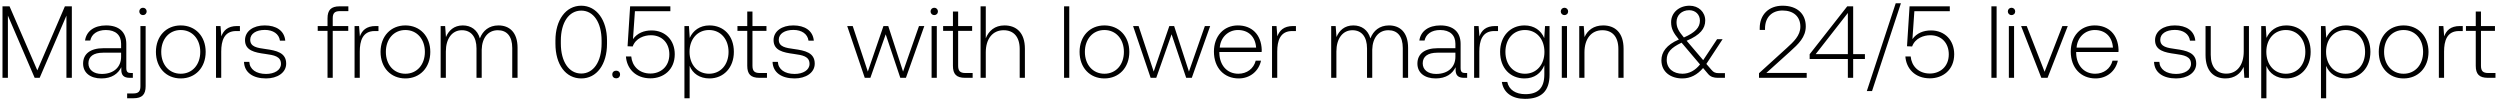
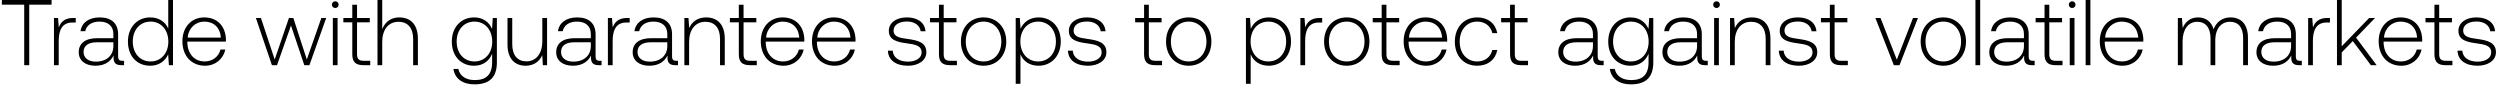
- <svg xmlns="http://www.w3.org/2000/svg" width="514" height="21" viewBox="0 0 514 21" fill="none">
-   <path d="M.512 16h1.113V3.211L7.127 16h1.029l5.502-12.789V16h1.113V1.3h-1.428l-5.67 13.167L1.961 1.3H.512V16zm26.402-.987c-.63 0-.945-.21-.945-1.029V9.028c0-2.436-1.49-3.801-4.158-3.801-2.436 0-4.053 1.176-4.326 3.108h1.071c.273-1.302 1.407-2.163 3.213-2.163 1.995 0 3.13 1.05 3.13 2.814v.924h-3.613c-2.73 0-4.2 1.176-4.2 3.171 0 1.89 1.491 3.045 3.76 3.045 2.162 0 3.443-.987 4.094-2.31v.378c-.042 1.26.483 1.806 1.743 1.806h.63v-.987h-.399zm-2.016-3.318c0 2.037-1.449 3.507-3.969 3.507-1.7 0-2.75-.861-2.75-2.184 0-1.407 1.05-2.184 3.023-2.184h3.696v.861zm4.498-8.589a.74.74 0 00.756-.756.74.74 0 00-.756-.756.74.74 0 00-.756.756.74.74 0 00.756.756zM26.141 20.2h1.302c1.785 0 2.5-.777 2.5-2.478V5.353H28.87v12.39c0 1.05-.399 1.47-1.47 1.47h-1.26v.987zm11.02-4.074c3.003 0 5.124-2.226 5.124-5.46 0-3.213-2.12-5.439-5.124-5.439-3.003 0-5.103 2.226-5.103 5.439 0 3.234 2.1 5.46 5.103 5.46zm0-.966c-2.373 0-4.01-1.848-4.01-4.494 0-2.625 1.637-4.494 4.01-4.494 2.373 0 4.011 1.869 4.011 4.494 0 2.646-1.638 4.494-4.01 4.494zm11.6-9.807c-1.975 0-2.815.945-3.256 2.121l-.168-2.121h-.924V16h1.071v-5.397c0-2.163.567-4.221 3.066-4.221h.777V5.353h-.567zm1.404 7.371c.084 2.205 1.869 3.402 4.536 3.402 2.289 0 4.137-1.155 4.137-3.045 0-2.247-1.974-2.688-4.263-3.003-1.66-.231-3.13-.42-3.13-1.911 0-1.218 1.198-2.016 3.004-2.016 1.7 0 2.919.819 3.108 2.205h1.092c-.19-2.079-1.89-3.129-4.2-3.129-2.373-.021-4.074 1.197-4.074 3.024 0 2.142 1.974 2.541 4.158 2.835 1.785.252 3.234.483 3.234 2.058 0 1.26-1.323 2.058-3.066 2.058-2.037 0-3.36-.945-3.444-2.478h-1.092zM65.323 6.34h2.016V16h1.071V6.34h3.192v-.987H68.41V3.757c0-1.05.4-1.47 1.47-1.47h1.743V1.3h-1.785c-1.785 0-2.499.777-2.499 2.478v1.575h-2.016v.987zm11.923-.987c-1.974 0-2.814.945-3.255 2.121l-.168-2.121h-.924V16h1.07v-5.397c0-2.163.568-4.221 3.067-4.221h.777V5.353h-.567zm6.099 10.773c3.003 0 5.124-2.226 5.124-5.46 0-3.213-2.121-5.439-5.124-5.439-3.003 0-5.103 2.226-5.103 5.439 0 3.234 2.1 5.46 5.103 5.46zm0-.966c-2.373 0-4.011-1.848-4.011-4.494 0-2.625 1.638-4.494 4.01-4.494 2.374 0 4.012 1.869 4.012 4.494 0 2.646-1.638 4.494-4.011 4.494zm19.138-9.933c-1.953 0-3.213 1.092-3.822 2.667-.504-1.764-1.827-2.667-3.507-2.667-1.827 0-2.92 1.071-3.465 2.394l-.168-2.268h-.924V16h1.07v-5.418c0-2.604 1.26-4.368 3.298-4.368 1.848 0 3.003 1.302 3.003 3.759V16h1.07v-5.796c.064-2.436 1.324-3.99 3.319-3.99 1.848 0 2.961 1.239 2.961 3.654V16h1.092V9.826c0-3.213-1.701-4.599-3.927-4.599zm11.713 3.759c0 4.305 2.121 7.14 5.313 7.14 3.15 0 5.292-2.835 5.292-7.14v-.672c0-4.179-2.142-7.14-5.292-7.14-3.192 0-5.313 2.961-5.313 7.14v.672zm9.492-.042c0 3.738-1.659 6.174-4.179 6.174-2.541 0-4.2-2.436-4.2-6.174v-.588c0-3.738 1.659-6.174 4.2-6.174 2.52 0 4.179 2.436 4.179 6.174v.588zm2.2 6.363c0 .483.336.798.798.798s.798-.315.798-.798c0-.483-.336-.777-.798-.777s-.798.294-.798.777zm8.075-9.051c-1.554 0-2.94.546-3.822 1.785l.399-5.733h7.287V1.3h-8.274l-.525 8.211 1.05.042c.63-1.722 2.394-2.31 3.738-2.31 2.352 0 3.801 1.659 3.801 3.927 0 2.604-1.869 3.948-3.885 3.948-2.394 0-3.78-1.596-3.948-3.507h-1.092c.168 2.436 1.932 4.494 5.04 4.494 2.646 0 4.998-1.722 4.998-4.956 0-2.856-1.911-4.893-4.767-4.893zm11.9-1.029c-1.995 0-3.381 1.071-4.053 2.562l-.168-2.436h-.924V20.2h1.071v-6.657c.609 1.554 2.058 2.583 4.074 2.583 2.919 0 5.019-2.226 5.019-5.46 0-3.339-2.1-5.439-5.019-5.439zm-.084 9.933c-2.373 0-4.011-1.848-4.011-4.515 0-2.604 1.638-4.473 4.011-4.473s4.011 1.869 4.011 4.494c0 2.646-1.638 4.494-4.011 4.494zm7.857-1.638c0 1.701.693 2.478 2.499 2.478h1.554v-.987h-1.47c-1.113 0-1.512-.42-1.512-1.512V6.34h2.877v-.987h-2.877V2.371h-1.071v2.982h-2.016v.987h2.016v7.182zm5.2-.798c.084 2.205 1.869 3.402 4.536 3.402 2.289 0 4.137-1.155 4.137-3.045 0-2.247-1.974-2.688-4.263-3.003-1.659-.231-3.129-.42-3.129-1.911 0-1.218 1.197-2.016 3.003-2.016 1.701 0 2.919.819 3.108 2.205h1.092c-.189-2.079-1.89-3.129-4.2-3.129-2.373-.021-4.074 1.197-4.074 3.024 0 2.142 1.974 2.541 4.158 2.835 1.785.252 3.234.483 3.234 2.058 0 1.26-1.323 2.058-3.066 2.058-2.037 0-3.36-.945-3.444-2.478h-1.092zM177.795 16h1.155l3.15-8.946L185.103 16h1.155l3.78-10.647h-1.092l-3.276 9.366-3.045-9.366h-.987l-3.213 9.366-3.108-9.366h-1.134L177.795 16zm14.287-12.894a.74.74 0 00.756-.756.74.74 0 00-.756-.756.74.74 0 00-.756.756.74.74 0 00.756.756zM191.536 16h1.071V5.353h-1.071V16zm4.387-2.478c0 1.701.693 2.478 2.499 2.478h1.554v-.987h-1.47c-1.113 0-1.512-.42-1.512-1.512V6.34h2.877v-.987h-2.877V2.371h-1.071v2.982h-2.016v.987h2.016v7.182zm10.597-8.295c-1.995 0-3.234 1.113-3.843 2.646V1.3h-1.071V16h1.071v-5.25c0-2.772 1.407-4.536 3.675-4.536 2.037 0 3.297 1.344 3.297 3.864V16h1.071v-5.964c0-3.36-1.785-4.809-4.2-4.809zM218.771 16h1.071V1.3h-1.071V16zm8.293.126c3.003 0 5.124-2.226 5.124-5.46 0-3.213-2.121-5.439-5.124-5.439-3.003 0-5.103 2.226-5.103 5.439 0 3.234 2.1 5.46 5.103 5.46zm0-.966c-2.373 0-4.011-1.848-4.011-4.494 0-2.625 1.638-4.494 4.011-4.494s4.011 1.869 4.011 4.494c0 2.646-1.638 4.494-4.011 4.494zm9.507.84h1.155l3.15-8.946L243.879 16h1.155l3.78-10.647h-1.092l-3.276 9.366-3.045-9.366h-.987l-3.213 9.366-3.108-9.366h-1.134L236.571 16zm18.117.126c2.331 0 4.116-1.512 4.578-3.654h-1.092c-.42 1.659-1.827 2.688-3.57 2.688-2.373 0-3.864-1.806-3.906-4.284v-.189h8.694c0-.147.021-.315.021-.441-.105-3.171-2.058-5.019-4.914-5.019-2.919 0-4.914 2.226-4.914 5.376 0 3.339 2.079 5.523 5.103 5.523zm-3.906-6.342c.168-2.163 1.785-3.612 3.738-3.612 2.079 0 3.57 1.281 3.738 3.612h-7.476zm15.095-4.431c-1.974 0-2.814.945-3.255 2.121l-.168-2.121h-.924V16h1.071v-5.397c0-2.163.567-4.221 3.066-4.221h.777V5.353h-.567zm19.7-.126c-1.953 0-3.213 1.092-3.822 2.667-.504-1.764-1.827-2.667-3.507-2.667-1.827 0-2.919 1.071-3.465 2.394l-.168-2.268h-.924V16h1.071v-5.418c0-2.604 1.26-4.368 3.297-4.368 1.848 0 3.003 1.302 3.003 3.759V16h1.071v-5.796c.063-2.436 1.323-3.99 3.318-3.99 1.848 0 2.961 1.239 2.961 3.654V16h1.092V9.826c0-3.213-1.701-4.599-3.927-4.599zm15.67 9.786c-.63 0-.945-.21-.945-1.029V9.028c0-2.436-1.491-3.801-4.158-3.801-2.436 0-4.053 1.176-4.326 3.108h1.071c.273-1.302 1.407-2.163 3.213-2.163 1.995 0 3.129 1.05 3.129 2.814v.924h-3.612c-2.73 0-4.2 1.176-4.2 3.171 0 1.89 1.491 3.045 3.759 3.045 2.163 0 3.444-.987 4.095-2.31v.378c-.042 1.26.483 1.806 1.743 1.806h.63v-.987h-.399zm-2.016-3.318c0 2.037-1.449 3.507-3.969 3.507-1.701 0-2.751-.861-2.751-2.184 0-1.407 1.05-2.184 3.024-2.184h3.696v.861zm8.194-6.342c-1.974 0-2.814.945-3.255 2.121l-.168-2.121h-.924V16h1.071v-5.397c0-2.163.567-4.221 3.066-4.221h.777V5.353h-.567zm10.069 2.478c-.651-1.575-2.079-2.604-4.053-2.604-2.919 0-5.019 2.205-5.019 5.439 0 3.36 2.1 5.46 5.019 5.46 1.995 0 3.402-1.05 4.074-2.709v1.89c0 2.835-1.344 4.053-3.906 4.053-1.995 0-3.381-.903-3.717-2.52h-1.113c.336 2.268 2.163 3.486 4.746 3.486 3.444 0 5.061-1.638 5.061-4.977V5.353h-.924l-.168 2.478zm-3.969 7.329c-2.373 0-4.011-1.848-4.011-4.494s1.638-4.494 4.011-4.494 4.011 1.848 4.011 4.515c0 2.625-1.638 4.473-4.011 4.473zm8.126-12.054a.74.74 0 00.756-.756.74.74 0 00-.756-.756.74.74 0 00-.756.756.74.74 0 00.756.756zM321.105 16h1.071V5.353h-1.071V16zm8.503-10.773c-1.953 0-3.213 1.008-3.822 2.394l-.168-2.268h-.924V16h1.071v-5.25c0-2.772 1.407-4.536 3.675-4.536 2.058 0 3.297 1.344 3.297 3.864V16h1.071v-5.964c0-3.36-1.785-4.809-4.2-4.809zm23.717 9.807c-.588 0-1.008-.126-1.449-.672l-1.05-1.218 3.339-5.082h-1.134l-2.856 4.305-3.276-3.843-.126-.147c2.814-1.176 3.822-2.52 3.822-4.158 0-1.743-1.365-3.045-3.213-3.045-2.184 0-3.801 1.449-3.801 3.381 0 1.344.462 2.184 1.596 3.57-2.562 1.092-3.591 2.604-3.591 4.263 0 2.415 1.911 3.738 4.305 3.738 1.638 0 3.066-.735 4.263-2.142l1.029 1.218c.504.609 1.197.798 1.995.798h1.47v-.966h-1.323zm-6.027-12.936c1.302 0 2.205.903 2.205 2.142 0 1.428-.987 2.457-3.297 3.465-1.071-1.281-1.512-2.016-1.512-3.171 0-1.407 1.071-2.436 2.604-2.436zm-1.386 13.062c-1.848 0-3.234-1.05-3.234-2.856 0-1.533.861-2.478 3.045-3.528l.315.357 3.486 4.116c-.987 1.239-2.226 1.911-3.612 1.911zm15.738.84h9.807v-1.008h-8.295l4.893-4.41c1.701-1.533 3.213-2.94 3.213-5.166 0-2.583-1.785-4.242-4.767-4.242-2.856 0-4.704 1.848-4.704 4.62v.357h1.092v-.294c0-2.289 1.407-3.696 3.612-3.696 2.226 0 3.654 1.239 3.654 3.318 0 1.848-1.407 3.129-2.793 4.389l-5.712 5.187V16zm10.415-3.864h7.854V16h1.092v-3.864h2.415v-1.008h-2.415V1.3h-1.218l-7.728 9.849v.987zm7.854-9.471v8.463h-6.615l6.615-8.463zm4.968 16.065L390.83.67h-1.071l-5.943 18.06h1.071zm12.129-12.474c-1.554 0-2.94.546-3.822 1.785l.399-5.733h7.287V1.3h-8.274l-.525 8.211 1.05.042c.63-1.722 2.394-2.31 3.738-2.31 2.352 0 3.801 1.659 3.801 3.927 0 2.604-1.869 3.948-3.885 3.948-2.394 0-3.78-1.596-3.948-3.507h-1.092c.168 2.436 1.932 4.494 5.04 4.494 2.646 0 4.998-1.722 4.998-4.956 0-2.856-1.911-4.893-4.767-4.893zM409.432 16h1.071V1.3h-1.071V16zm4.135-12.894a.74.74 0 00.756-.756.74.74 0 00-.756-.756.74.74 0 00-.756.756.74.74 0 00.756.756zM413.021 16h1.071V5.353h-1.071V16zm6.676 0h1.281l4.158-10.647h-1.113l-3.654 9.408-3.675-9.408h-1.155L419.697 16zm11.153.126c2.331 0 4.116-1.512 4.578-3.654h-1.092c-.42 1.659-1.827 2.688-3.57 2.688-2.373 0-3.864-1.806-3.906-4.284v-.189h8.694c0-.147.021-.315.021-.441-.105-3.171-2.058-5.019-4.914-5.019-2.919 0-4.914 2.226-4.914 5.376 0 3.339 2.079 5.523 5.103 5.523zm-3.906-6.342c.168-2.163 1.785-3.612 3.738-3.612 2.079 0 3.57 1.281 3.738 3.612h-7.476zm15.925 2.94c.084 2.205 1.869 3.402 4.536 3.402 2.289 0 4.137-1.155 4.137-3.045 0-2.247-1.974-2.688-4.263-3.003-1.659-.231-3.129-.42-3.129-1.911 0-1.218 1.197-2.016 3.003-2.016 1.701 0 2.919.819 3.108 2.205h1.092c-.189-2.079-1.89-3.129-4.2-3.129-2.373-.021-4.074 1.197-4.074 3.024 0 2.142 1.974 2.541 4.158 2.835 1.785.252 3.234.483 3.234 2.058 0 1.26-1.323 2.058-3.066 2.058-2.037 0-3.36-.945-3.444-2.478h-1.092zm18.444-2.142c0 2.793-1.386 4.557-3.591 4.557-1.974 0-3.192-1.344-3.192-3.885V5.353h-1.071v5.964c0 3.339 1.743 4.809 4.095 4.809 1.89 0 3.129-1.008 3.738-2.373l.147 2.247h.945V5.353h-1.071v5.229zm8.738-5.355c-1.995 0-3.381 1.071-4.053 2.562l-.168-2.436h-.924V20.2h1.071v-6.657c.609 1.554 2.058 2.583 4.074 2.583 2.919 0 5.019-2.226 5.019-5.46 0-3.339-2.1-5.439-5.019-5.439zm-.084 9.933c-2.373 0-4.011-1.848-4.011-4.515 0-2.604 1.638-4.473 4.011-4.473s4.011 1.869 4.011 4.494c0 2.646-1.638 4.494-4.011 4.494zm12.368-9.933c-1.995 0-3.381 1.071-4.053 2.562l-.168-2.436h-.924V20.2h1.071v-6.657c.609 1.554 2.058 2.583 4.074 2.583 2.919 0 5.019-2.226 5.019-5.46 0-3.339-2.1-5.439-5.019-5.439zm-.084 9.933c-2.373 0-4.011-1.848-4.011-4.515 0-2.604 1.638-4.473 4.011-4.473s4.011 1.869 4.011 4.494c0 2.646-1.638 4.494-4.011 4.494zm11.927.966c3.003 0 5.124-2.226 5.124-5.46 0-3.213-2.121-5.439-5.124-5.439-3.003 0-5.103 2.226-5.103 5.439 0 3.234 2.1 5.46 5.103 5.46zm0-.966c-2.373 0-4.011-1.848-4.011-4.494 0-2.625 1.638-4.494 4.011-4.494s4.011 1.869 4.011 4.494c0 2.646-1.638 4.494-4.011 4.494zm11.599-9.807c-1.974 0-2.814.945-3.255 2.121l-.168-2.121h-.924V16h1.071v-5.397c0-2.163.567-4.221 3.066-4.221h.777V5.353h-.567zm3.239 8.169c0 1.701.693 2.478 2.499 2.478h1.554v-.987h-1.47c-1.113 0-1.512-.42-1.512-1.512V6.34h2.877v-.987h-2.877V2.371h-1.071v2.982H507v.987h2.016v7.182z" fill="#000" />
+ <svg xmlns="http://www.w3.org/2000/svg" width="537" height="19" viewBox="0 0 537 19" fill="none">
+   <path d="M.4 1h4.8v13h1.08V1h4.8V0H.4v1zm15.33 2.86c-1.88 0-2.68.9-3.1 2.02l-.16-2.02h-.88V14h1.02V8.86c0-2.06.54-4.02 2.92-4.02h.74v-.98h-.54zm10.542 9.2c-.6 0-.9-.2-.9-.98V7.36c0-2.32-1.42-3.62-3.96-3.62-2.32 0-3.86 1.12-4.12 2.96h1.02c.26-1.24 1.34-2.06 3.06-2.06 1.9 0 2.98 1 2.98 2.68v.88h-3.44c-2.6 0-4 1.12-4 3.02 0 1.8 1.42 2.9 3.58 2.9 2.06 0 3.28-.94 3.9-2.2v.36c-.04 1.2.46 1.72 1.66 1.72h.6v-.94h-.38zm-1.92-3.16c0 1.94-1.38 3.34-3.78 3.34-1.62 0-2.62-.82-2.62-2.08 0-1.34 1-2.08 2.88-2.08h3.52v.82zM36.14 6.14c-.62-1.44-1.98-2.4-3.88-2.4-2.78 0-4.78 2.12-4.78 5.18 0 3.2 2 5.2 4.78 5.2 1.9 0 3.22-1.02 3.86-2.44l.16 2.32h.88V0h-1.02v6.14zm-3.8 7.06c-2.26 0-3.82-1.76-3.82-4.28 0-2.5 1.56-4.28 3.82-4.28s3.82 1.78 3.82 4.3c0 2.5-1.56 4.26-3.82 4.26zm11.7.92c2.22 0 3.92-1.44 4.36-3.48h-1.04c-.4 1.58-1.74 2.56-3.4 2.56-2.26 0-3.68-1.72-3.72-4.08v-.18h8.28c0-.14.02-.3.02-.42-.1-3.02-1.96-4.78-4.68-4.78-2.78 0-4.68 2.12-4.68 5.12 0 3.18 1.98 5.26 4.86 5.26zm-3.72-6.04c.16-2.06 1.7-3.44 3.56-3.44 1.98 0 3.4 1.22 3.56 3.44h-7.12zM58.405 14h1.1l3-8.52 2.86 8.52h1.1l3.6-10.14h-1.04l-3.12 8.92-2.9-8.92h-.94l-3.06 8.92-2.96-8.92h-1.08L58.406 14zM72.013 1.72c.4 0 .72-.3.72-.72s-.32-.72-.72-.72c-.4 0-.72.3-.72.72s.32.72.72.72zM71.493 14h1.02V3.86h-1.02V14zm4.178-2.36c0 1.62.66 2.36 2.38 2.36h1.48v-.94h-1.4c-1.06 0-1.44-.4-1.44-1.44V4.8h2.74v-.94h-2.74V1.02h-1.02v2.84h-1.92v.94h1.92v6.84zm10.092-7.9c-1.9 0-3.08 1.06-3.66 2.52V0h-1.02v14h1.02V9c0-2.64 1.34-4.32 3.5-4.32 1.94 0 3.14 1.28 3.14 3.68V14h1.02V8.32c0-3.2-1.7-4.58-4-4.58zm19.927 2.48c-.62-1.5-1.98-2.48-3.86-2.48-2.78 0-4.78 2.1-4.78 5.18 0 3.2 2 5.2 4.78 5.2 1.9 0 3.24-1 3.88-2.58v1.8c0 2.7-1.28 3.86-3.72 3.86-1.9 0-3.22-.86-3.54-2.4h-1.06c.32 2.16 2.06 3.32 4.52 3.32 3.28 0 4.82-1.56 4.82-4.74V3.86h-.88l-.16 2.36zm-3.78 6.98c-2.26 0-3.82-1.76-3.82-4.28 0-2.52 1.56-4.28 3.82-4.28s3.82 1.76 3.82 4.3c0 2.5-1.56 4.26-3.82 4.26zm14.58-4.36c0 2.66-1.32 4.34-3.42 4.34-1.88 0-3.04-1.28-3.04-3.7V3.86h-1.02v5.68c0 3.18 1.66 4.58 3.9 4.58 1.8 0 2.98-.96 3.56-2.26l.14 2.14h.9V3.86h-1.02v4.98zm12.341 4.22c-.6 0-.9-.2-.9-.98V7.36c0-2.32-1.42-3.62-3.96-3.62-2.32 0-3.86 1.12-4.12 2.96h1.02c.26-1.24 1.34-2.06 3.06-2.06 1.9 0 2.98 1 2.98 2.68v.88h-3.44c-2.6 0-4 1.12-4 3.02 0 1.8 1.42 2.9 3.58 2.9 2.06 0 3.28-.94 3.9-2.2v.36c-.04 1.2.46 1.72 1.66 1.72h.6v-.94h-.38zm-1.92-3.16c0 1.94-1.38 3.34-3.78 3.34-1.62 0-2.62-.82-2.62-2.08 0-1.34 1-2.08 2.88-2.08h3.52v.82zm7.804-6.04c-1.88 0-2.68.9-3.1 2.02l-.16-2.02h-.88V14h1.02V8.86c0-2.06.54-4.02 2.92-4.02h.74v-.98h-.54zm10.542 9.2c-.6 0-.9-.2-.9-.98V7.36c0-2.32-1.42-3.62-3.96-3.62-2.32 0-3.86 1.12-4.12 2.96h1.02c.26-1.24 1.34-2.06 3.06-2.06 1.9 0 2.98 1 2.98 2.68v.88h-3.44c-2.6 0-4 1.12-4 3.02 0 1.8 1.42 2.9 3.58 2.9 2.06 0 3.28-.94 3.9-2.2v.36c-.04 1.2.46 1.72 1.66 1.72h.6v-.94h-.38zm-1.92-3.16c0 1.94-1.38 3.34-3.78 3.34-1.62 0-2.62-.82-2.62-2.08 0-1.34 1-2.08 2.88-2.08h3.52v.82zm8.344-6.16c-1.86 0-3.06.96-3.64 2.28l-.16-2.16h-.88V14h1.02V9c0-2.64 1.34-4.32 3.5-4.32 1.96 0 3.14 1.28 3.14 3.68V14h1.02V8.32c0-3.2-1.7-4.58-4-4.58zm7.017 7.9c0 1.62.66 2.36 2.38 2.36h1.48v-.94h-1.4c-1.06 0-1.44-.4-1.44-1.44V4.8h2.74v-.94h-2.74V1.02h-1.02v2.84h-1.92v.94h1.92v6.84zm9.58 2.48c2.22 0 3.92-1.44 4.36-3.48h-1.04c-.4 1.58-1.74 2.56-3.4 2.56-2.26 0-3.68-1.72-3.72-4.08v-.18h8.28c0-.14.02-.3.02-.42-.1-3.02-1.96-4.78-4.68-4.78-2.78 0-4.68 2.12-4.68 5.12 0 3.18 1.98 5.26 4.86 5.26zm-3.72-6.04c.16-2.06 1.7-3.44 3.56-3.44 1.98 0 3.4 1.22 3.56 3.44h-7.12zm14.716 6.04c2.22 0 3.92-1.44 4.36-3.48h-1.04c-.4 1.58-1.74 2.56-3.4 2.56-2.26 0-3.68-1.72-3.72-4.08v-.18h8.28c0-.14.02-.3.02-.42-.1-3.02-1.96-4.78-4.68-4.78-2.78 0-4.68 2.12-4.68 5.12 0 3.18 1.98 5.26 4.86 5.26zm-3.72-6.04c.16-2.06 1.7-3.44 3.56-3.44 1.98 0 3.4 1.22 3.56 3.44h-7.12zm15.166 2.8c.08 2.1 1.78 3.24 4.32 3.24 2.18 0 3.94-1.1 3.94-2.9 0-2.14-1.88-2.56-4.06-2.86-1.58-.22-2.98-.4-2.98-1.82 0-1.16 1.14-1.92 2.86-1.92 1.62 0 2.78.78 2.96 2.1h1.04c-.18-1.98-1.8-2.98-4-2.98-2.26-.02-3.88 1.14-3.88 2.88 0 2.04 1.88 2.42 3.96 2.7 1.7.24 3.08.46 3.08 1.96 0 1.2-1.26 1.96-2.92 1.96-1.94 0-3.2-.9-3.28-2.36h-1.04zm10.967.76c0 1.62.66 2.36 2.38 2.36h1.48v-.94h-1.4c-1.06 0-1.44-.4-1.44-1.44V4.8h2.74v-.94h-2.74V1.02h-1.02v2.84h-1.92v.94h1.92v6.84zm9.579 2.48c2.86 0 4.88-2.12 4.88-5.2 0-3.06-2.02-5.18-4.88-5.18s-4.86 2.12-4.86 5.18c0 3.08 2 5.2 4.86 5.2zm0-.92c-2.26 0-3.82-1.76-3.82-4.28 0-2.5 1.56-4.28 3.82-4.28s3.82 1.78 3.82 4.28c0 2.52-1.56 4.28-3.82 4.28zm11.807-9.46c-1.9 0-3.22 1.02-3.86 2.44l-.16-2.32h-.88V18h1.02v-6.34c.58 1.48 1.96 2.46 3.88 2.46 2.78 0 4.78-2.12 4.78-5.2 0-3.18-2-5.18-4.78-5.18zm-.08 9.46c-2.26 0-3.82-1.76-3.82-4.3 0-2.48 1.56-4.26 3.82-4.26s3.82 1.78 3.82 4.28c0 2.52-1.56 4.28-3.82 4.28zm6.399-2.32c.08 2.1 1.78 3.24 4.32 3.24 2.18 0 3.94-1.1 3.94-2.9 0-2.14-1.88-2.56-4.06-2.86-1.58-.22-2.98-.4-2.98-1.82 0-1.16 1.14-1.92 2.86-1.92 1.62 0 2.78.78 2.96 2.1h1.04c-.18-1.98-1.8-2.98-4-2.98-2.26-.02-3.88 1.14-3.88 2.88 0 2.04 1.88 2.42 3.96 2.7 1.7.24 3.08.46 3.08 1.96 0 1.2-1.26 1.96-2.92 1.96-1.94 0-3.2-.9-3.28-2.36h-1.04zm16.357.76c0 1.62.66 2.36 2.38 2.36h1.48v-.94h-1.4c-1.06 0-1.44-.4-1.44-1.44V4.8h2.74v-.94h-2.74V1.02h-1.02v2.84h-1.92v.94h1.92v6.84zm9.579 2.48c2.86 0 4.88-2.12 4.88-5.2 0-3.06-2.02-5.18-4.88-5.18s-4.86 2.12-4.86 5.18c0 3.08 2 5.2 4.86 5.2zm0-.92c-2.26 0-3.82-1.76-3.82-4.28 0-2.5 1.56-4.28 3.82-4.28s3.82 1.78 3.82 4.28c0 2.52-1.56 4.28-3.82 4.28zm17.198-9.46c-1.9 0-3.22 1.02-3.86 2.44l-.16-2.32h-.88V18h1.02v-6.34c.58 1.48 1.96 2.46 3.88 2.46 2.78 0 4.78-2.12 4.78-5.2 0-3.18-2-5.18-4.78-5.18zm-.08 9.46c-2.26 0-3.82-1.76-3.82-4.3 0-2.48 1.56-4.26 3.82-4.26s3.82 1.78 3.82 4.28c0 2.52-1.56 4.28-3.82 4.28zm11.019-9.34c-1.88 0-2.68.9-3.1 2.02l-.16-2.02h-.88V14h1.02V8.86c0-2.06.54-4.02 2.92-4.02h.74v-.98h-.54zm5.809 10.26c2.86 0 4.88-2.12 4.88-5.2 0-3.06-2.02-5.18-4.88-5.18s-4.86 2.12-4.86 5.18c0 3.08 2 5.2 4.86 5.2zm0-.92c-2.26 0-3.82-1.76-3.82-4.28 0-2.5 1.56-4.28 3.82-4.28s3.82 1.78 3.82 4.28c0 2.52-1.56 4.28-3.82 4.28zm7.51-1.56c0 1.62.66 2.36 2.38 2.36h1.48v-.94h-1.4c-1.06 0-1.44-.4-1.44-1.44V4.8h2.74v-.94h-2.74V1.02h-1.02v2.84h-1.92v.94h1.92v6.84zm9.58 2.48c2.22 0 3.92-1.44 4.36-3.48h-1.04c-.4 1.58-1.74 2.56-3.4 2.56-2.26 0-3.68-1.72-3.72-4.08v-.18h8.28c0-.14.02-.3.02-.42-.1-3.02-1.96-4.78-4.68-4.78-2.78 0-4.68 2.12-4.68 5.12 0 3.18 1.98 5.26 4.86 5.26zm-3.72-6.04c.16-2.06 1.7-3.44 3.56-3.44 1.98 0 3.4 1.22 3.56 3.44h-7.12zm14.656 6.04c2.3 0 3.92-1.32 4.32-3.38h-1.08c-.34 1.5-1.56 2.46-3.24 2.46-2.22 0-3.76-1.74-3.76-4.26 0-2.52 1.52-4.3 3.76-4.3 1.7 0 2.9.96 3.26 2.48h1.06c-.42-2.1-2-3.38-4.3-3.38-2.86 0-4.82 2.12-4.82 5.2 0 3.12 1.94 5.18 4.8 5.18zm7.062-2.48c0 1.62.66 2.36 2.38 2.36h1.48v-.94h-1.4c-1.06 0-1.44-.4-1.44-1.44V4.8h2.74v-.94h-2.74V1.02h-1.02v2.84h-1.92v.94h1.92v6.84zm19.723 1.42c-.6 0-.9-.2-.9-.98V7.36c0-2.32-1.42-3.62-3.96-3.62-2.32 0-3.86 1.12-4.12 2.96h1.02c.26-1.24 1.34-2.06 3.06-2.06 1.9 0 2.98 1 2.98 2.68v.88h-3.44c-2.6 0-4 1.12-4 3.02 0 1.8 1.42 2.9 3.58 2.9 2.06 0 3.28-.94 3.9-2.2v.36c-.04 1.2.46 1.72 1.66 1.72h.6v-.94h-.38zm-1.92-3.16c0 1.94-1.38 3.34-3.78 3.34-1.62 0-2.62-.82-2.62-2.08 0-1.34 1-2.08 2.88-2.08h3.52v.82zm11.924-3.68c-.62-1.5-1.98-2.48-3.86-2.48-2.78 0-4.78 2.1-4.78 5.18 0 3.2 2 5.2 4.78 5.2 1.9 0 3.24-1 3.88-2.58v1.8c0 2.7-1.28 3.86-3.72 3.86-1.9 0-3.22-.86-3.54-2.4h-1.06c.32 2.16 2.06 3.32 4.52 3.32 3.28 0 4.82-1.56 4.82-4.74V3.86h-.88l-.16 2.36zm-3.78 6.98c-2.26 0-3.82-1.76-3.82-4.28 0-2.52 1.56-4.28 3.82-4.28s3.82 1.76 3.82 4.3c0 2.5-1.56 4.26-3.82 4.26zm16.139-.14c-.6 0-.9-.2-.9-.98V7.36c0-2.32-1.42-3.62-3.96-3.62-2.32 0-3.86 1.12-4.12 2.96h1.02c.26-1.24 1.34-2.06 3.06-2.06 1.9 0 2.98 1 2.98 2.68v.88h-3.44c-2.6 0-4 1.12-4 3.02 0 1.8 1.42 2.9 3.58 2.9 2.06 0 3.28-.94 3.9-2.2v.36c-.04 1.2.46 1.72 1.66 1.72h.6v-.94h-.38zm-1.92-3.16c0 1.94-1.38 3.34-3.78 3.34-1.62 0-2.62-.82-2.62-2.08 0-1.34 1-2.08 2.88-2.08h3.52v.82zm4.184-8.18c.4 0 .72-.3.72-.72s-.32-.72-.72-.72c-.4 0-.72.3-.72.72s.32.72.72.72zm-.52 12.28h1.02V3.86h-1.02V14zm8.098-10.26c-1.86 0-3.06.96-3.64 2.28l-.16-2.16h-.88V14h1.02V9c0-2.64 1.34-4.32 3.5-4.32 1.96 0 3.14 1.28 3.14 3.68V14h1.02V8.32c0-3.2-1.7-4.58-4-4.58zm5.798 7.14c.08 2.1 1.78 3.24 4.32 3.24 2.18 0 3.94-1.1 3.94-2.9 0-2.14-1.88-2.56-4.06-2.86-1.58-.22-2.98-.4-2.98-1.82 0-1.16 1.14-1.92 2.86-1.92 1.62 0 2.78.78 2.96 2.1h1.04c-.18-1.98-1.8-2.98-4-2.98-2.26-.02-3.88 1.14-3.88 2.88 0 2.04 1.88 2.42 3.96 2.7 1.7.24 3.08.46 3.08 1.96 0 1.2-1.26 1.96-2.92 1.96-1.94 0-3.2-.9-3.28-2.36h-1.04zm10.966.76c0 1.62.66 2.36 2.38 2.36h1.48v-.94h-1.4c-1.06 0-1.44-.4-1.44-1.44V4.8h2.74v-.94h-2.74V1.02h-1.02v2.84h-1.92v.94h1.92v6.84zM406.796 14h1.22l3.96-10.14h-1.06l-3.48 8.96-3.5-8.96h-1.1l3.96 10.14zm10.622.12c2.86 0 4.88-2.12 4.88-5.2 0-3.06-2.02-5.18-4.88-5.18s-4.86 2.12-4.86 5.18c0 3.08 2 5.2 4.86 5.2zm0-.92c-2.26 0-3.82-1.76-3.82-4.28 0-2.5 1.56-4.28 3.82-4.28s3.82 1.78 3.82 4.28c0 2.52-1.56 4.28-3.82 4.28zm6.907.8h1.02V0h-1.02v14zm12.338-.94c-.6 0-.9-.2-.9-.98V7.36c0-2.32-1.42-3.62-3.96-3.62-2.32 0-3.86 1.12-4.12 2.96h1.02c.26-1.24 1.34-2.06 3.06-2.06 1.9 0 2.98 1 2.98 2.68v.88h-3.44c-2.6 0-4 1.12-4 3.02 0 1.8 1.42 2.9 3.58 2.9 2.06 0 3.28-.94 3.9-2.2v.36c-.04 1.2.46 1.72 1.66 1.72h.6v-.94h-.38zm-1.92-3.16c0 1.94-1.38 3.34-3.78 3.34-1.62 0-2.62-.82-2.62-2.08 0-1.34 1-2.08 2.88-2.08h3.52v.82zm4.424 1.74c0 1.62.66 2.36 2.38 2.36h1.48v-.94h-1.4c-1.06 0-1.44-.4-1.44-1.44V4.8h2.74v-.94h-2.74V1.02h-1.02v2.84h-1.92v.94h1.92v6.84zm5.932-9.92c.4 0 .72-.3.72-.72s-.32-.72-.72-.72c-.4 0-.72.3-.72.72s.32.72.72.72zm-.52 12.28h1.02V3.86h-1.02V14zm3.418 0h1.02V0h-1.02v14zm7.898.12c2.22 0 3.92-1.44 4.36-3.48h-1.04c-.4 1.58-1.74 2.56-3.4 2.56-2.26 0-3.68-1.72-3.72-4.08v-.18h8.28c0-.14.02-.3.02-.42-.1-3.02-1.96-4.78-4.68-4.78-2.78 0-4.68 2.12-4.68 5.12 0 3.18 1.98 5.26 4.86 5.26zm-3.72-6.04c.16-2.06 1.7-3.44 3.56-3.44 1.98 0 3.4 1.22 3.56 3.44h-7.12zm26.947-4.34c-1.86 0-3.06 1.04-3.64 2.54-.48-1.68-1.74-2.54-3.34-2.54-1.74 0-2.78 1.02-3.3 2.28l-.16-2.16h-.88V14h1.02V8.84c0-2.48 1.2-4.16 3.14-4.16 1.76 0 2.86 1.24 2.86 3.58V14h1.02V8.48c.06-2.32 1.26-3.8 3.16-3.8 1.76 0 2.82 1.18 2.82 3.48V14h1.04V8.12c0-3.06-1.62-4.38-3.74-4.38zm14.924 9.32c-.6 0-.9-.2-.9-.98V7.36c0-2.32-1.42-3.62-3.96-3.62-2.32 0-3.86 1.12-4.12 2.96h1.02c.26-1.24 1.34-2.06 3.06-2.06 1.9 0 2.98 1 2.98 2.68v.88h-3.44c-2.6 0-4 1.12-4 3.02 0 1.8 1.42 2.9 3.58 2.9 2.06 0 3.28-.94 3.9-2.2v.36c-.04 1.2.46 1.72 1.66 1.72h.6v-.94h-.38zm-1.92-3.16c0 1.94-1.38 3.34-3.78 3.34-1.62 0-2.62-.82-2.62-2.08 0-1.34 1-2.08 2.88-2.08h3.52v.82zm7.804-6.04c-1.88 0-2.68.9-3.1 2.02l-.16-2.02h-.88V14h1.02V8.86c0-2.06.54-4.02 2.92-4.02h.74v-.98h-.54zM501.981 14h1.02v-2.74l2.38-2.44 3.88 5.18h1.24l-4.42-5.92 4.08-4.22h-1.26l-5.9 6.08V0h-1.02v14zm13.816.12c2.22 0 3.92-1.44 4.36-3.48h-1.04c-.4 1.58-1.74 2.56-3.4 2.56-2.26 0-3.68-1.72-3.72-4.08v-.18h8.28c0-.14.02-.3.02-.42-.1-3.02-1.96-4.78-4.68-4.78-2.78 0-4.68 2.12-4.68 5.12 0 3.18 1.98 5.26 4.86 5.26zm-3.72-6.04c.16-2.06 1.7-3.44 3.56-3.44 1.98 0 3.4 1.22 3.56 3.44h-7.12zm10.84 3.56c0 1.62.66 2.36 2.38 2.36h1.48v-.94h-1.4c-1.06 0-1.44-.4-1.44-1.44V4.8h2.74v-.94h-2.74V1.02h-1.02v2.84h-1.92v.94h1.92v6.84zm4.952-.76c.08 2.1 1.78 3.24 4.32 3.24 2.18 0 3.94-1.1 3.94-2.9 0-2.14-1.88-2.56-4.06-2.86-1.58-.22-2.98-.4-2.98-1.82 0-1.16 1.14-1.92 2.86-1.92 1.62 0 2.78.78 2.96 2.1h1.04c-.18-1.98-1.8-2.98-4-2.98-2.26-.02-3.88 1.14-3.88 2.88 0 2.04 1.88 2.42 3.96 2.7 1.7.24 3.08.46 3.08 1.96 0 1.2-1.26 1.96-2.92 1.96-1.94 0-3.2-.9-3.28-2.36h-1.04z" fill="#000" />
</svg>
